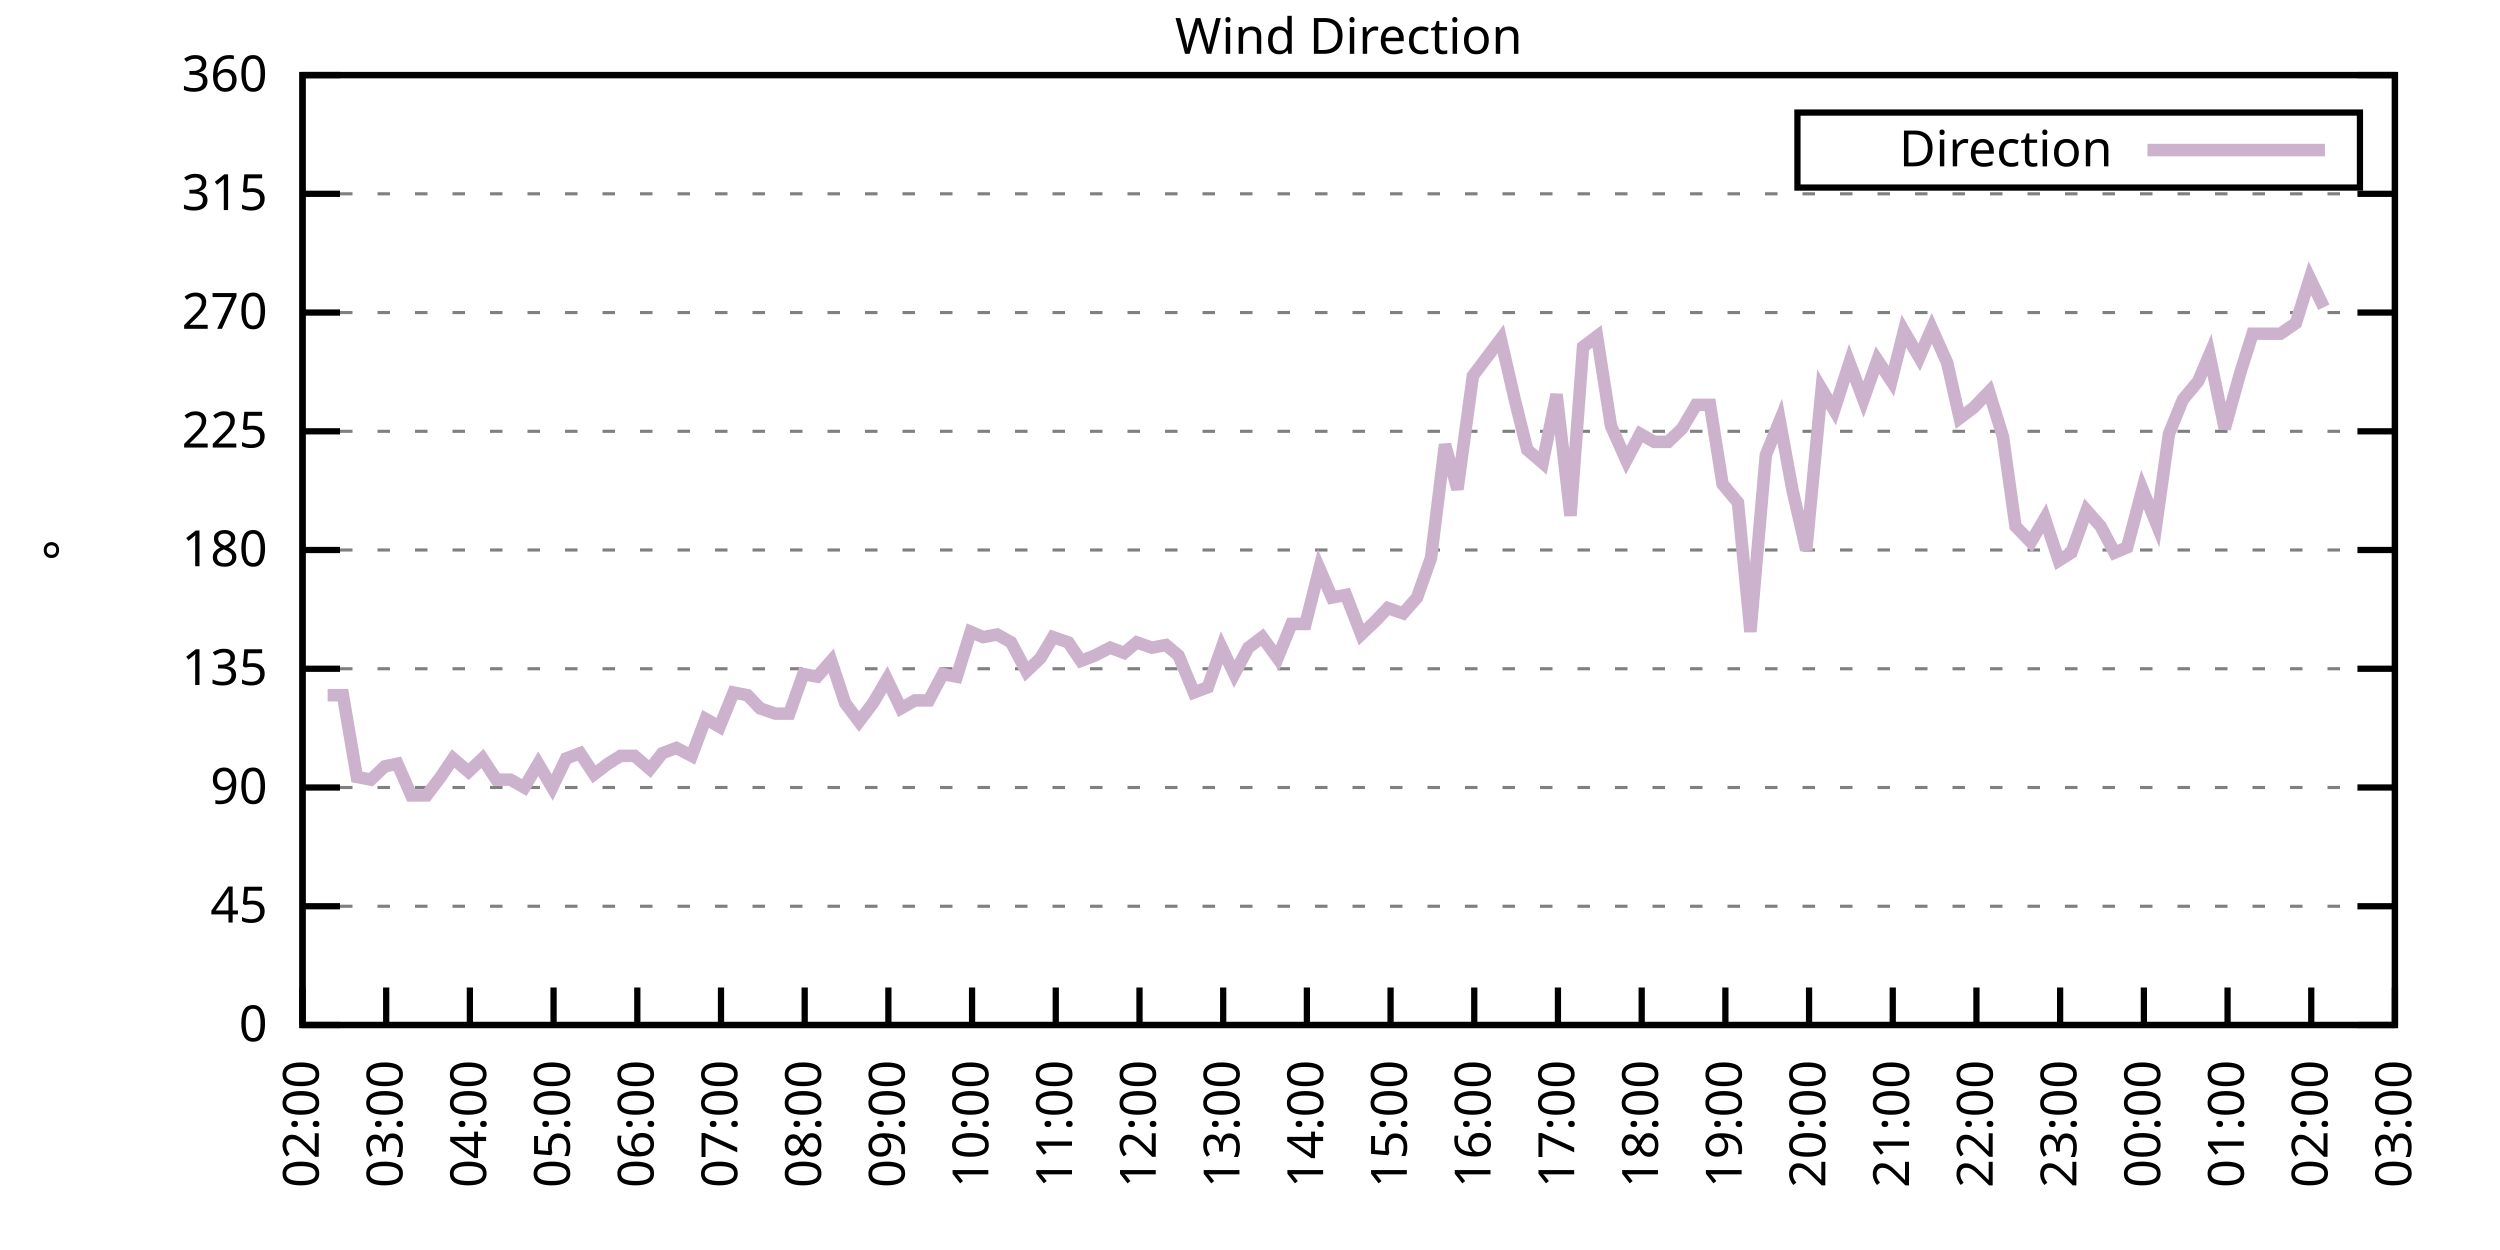
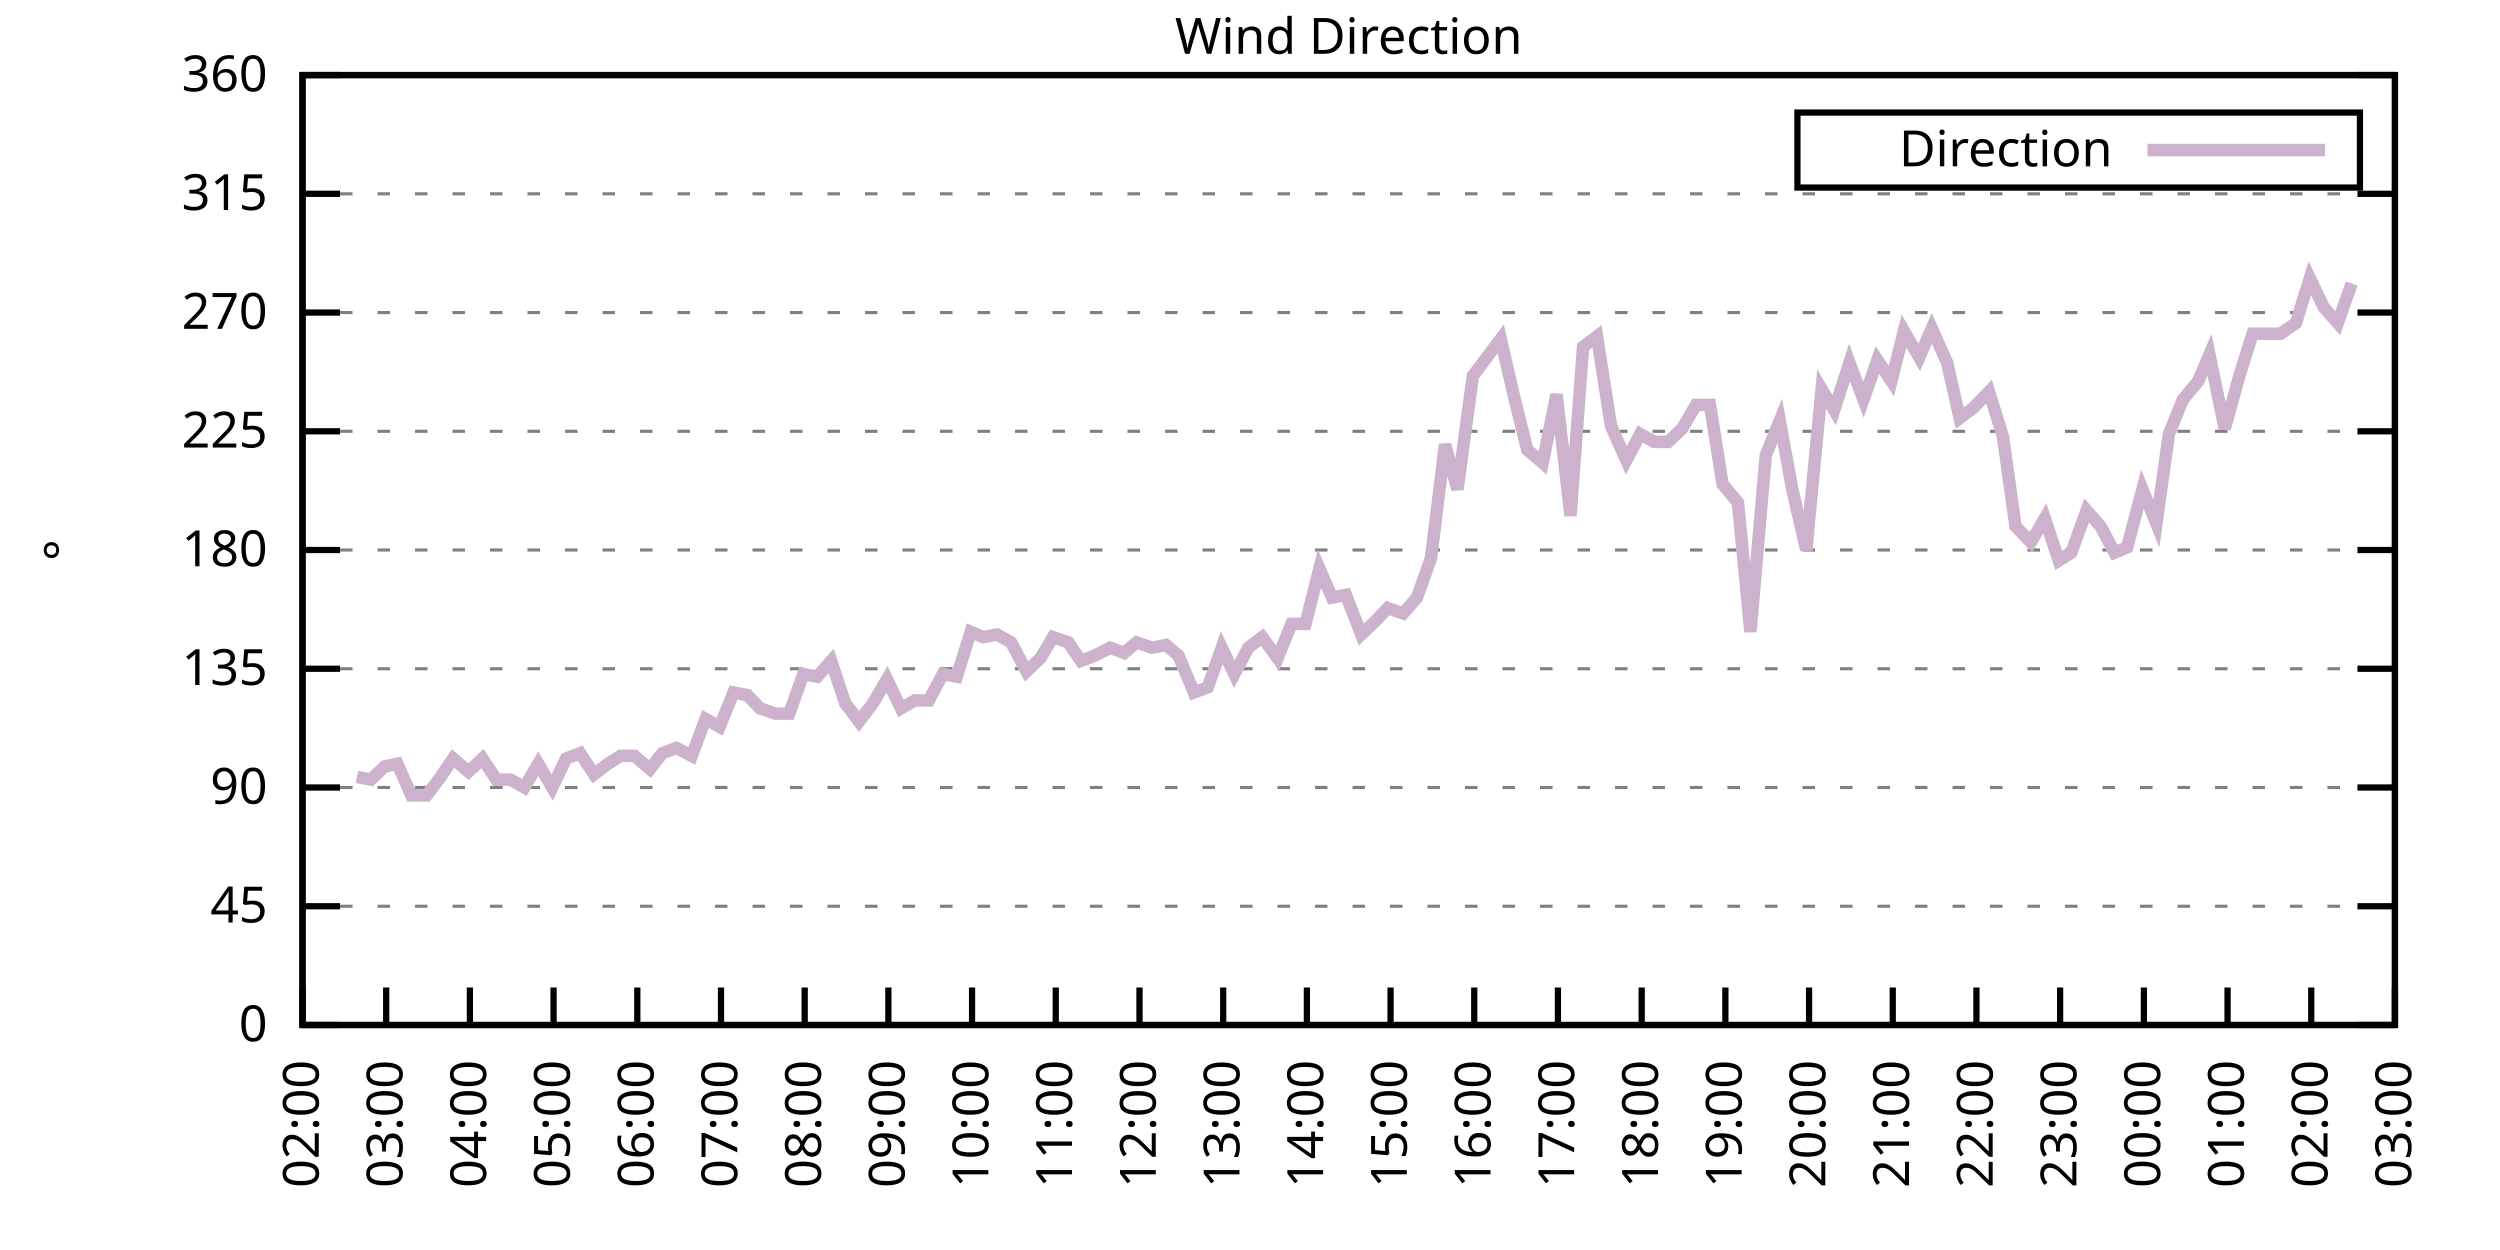
<svg xmlns="http://www.w3.org/2000/svg" xmlns:xlink="http://www.w3.org/1999/xlink" width="400" height="200" viewBox="0 0 400 200">
  <g id="gnuplot_canvas">
    <rect x="0" y="0" width="400" height="200" fill="none" />
    <defs>
      <circle id="gpDot" r="0.5" stroke-width="0.5" stroke="currentColor" />
      <path id="gpPt0" stroke-width="0.333" stroke="currentColor" d="M-1,0 h2 M0,-1 v2" />
      <path id="gpPt1" stroke-width="0.333" stroke="currentColor" d="M-1,-1 L1,1 M1,-1 L-1,1" />
      <path id="gpPt2" stroke-width="0.333" stroke="currentColor" d="M-1,0 L1,0 M0,-1 L0,1 M-1,-1 L1,1 M-1,1 L1,-1" />
      <rect id="gpPt3" stroke-width="0.333" stroke="currentColor" x="-1" y="-1" width="2" height="2" />
      <rect id="gpPt4" stroke-width="0.333" stroke="currentColor" fill="currentColor" x="-1" y="-1" width="2" height="2" />
      <circle id="gpPt5" stroke-width="0.333" stroke="currentColor" cx="0" cy="0" r="1" />
      <use xlink:href="#gpPt5" id="gpPt6" fill="currentColor" stroke="none" />
      <path id="gpPt7" stroke-width="0.333" stroke="currentColor" d="M0,-1.33 L-1.33,0.67 L1.33,0.67 z" />
      <use xlink:href="#gpPt7" id="gpPt8" fill="currentColor" stroke="none" />
      <use xlink:href="#gpPt7" id="gpPt9" stroke="currentColor" transform="rotate(180)" />
      <use xlink:href="#gpPt9" id="gpPt10" fill="currentColor" stroke="none" />
      <use xlink:href="#gpPt3" id="gpPt11" stroke="currentColor" transform="rotate(45)" />
      <use xlink:href="#gpPt11" id="gpPt12" fill="currentColor" stroke="none" />
      <path id="gpPt13" stroke-width="0.333" stroke="currentColor" d="M0,1.330 L1.265,0.411 L0.782,-1.067 L-0.782,-1.076 L-1.265,0.411 z" />
      <use xlink:href="#gpPt13" id="gpPt14" fill="currentColor" stroke="none" />
      <filter id="textbox" filterUnits="objectBoundingBox" x="0" y="0" height="1" width="1">
        <feFlood flood-color="white" flood-opacity="1" result="bgnd" />
        <feComposite in="SourceGraphic" in2="bgnd" operator="atop" />
      </filter>
      <filter id="greybox" filterUnits="objectBoundingBox" x="0" y="0" height="1" width="1">
        <feFlood flood-color="lightgrey" flood-opacity="1" result="grey" />
        <feComposite in="SourceGraphic" in2="grey" operator="atop" />
      </filter>
    </defs>
    <g fill="none" color="white" stroke="currentColor" stroke-width="1.00" stroke-linecap="butt" stroke-linejoin="miter">
</g>
    <g fill="none" color="black" stroke="currentColor" stroke-width="1.00" stroke-linecap="butt" stroke-linejoin="miter">
      <g stroke="none" shape-rendering="crispEdges">
        <polygon fill="rgb(255, 255, 255)" points="48.40,164.00 383.18,164.00 383.18,12.02 48.40,12.02 " />
      </g>
    </g>
    <g fill="none" color="black" stroke="currentColor" stroke-width="1.00" stroke-linecap="butt" stroke-linejoin="miter">
</g>
    <g fill="none" color="black" stroke="black" stroke-width="0.50" stroke-linecap="butt" stroke-linejoin="miter">
</g>
    <g fill="none" color="gray" stroke="currentColor" stroke-width="0.50" stroke-linecap="butt" stroke-linejoin="miter">
      <path stroke="gray" stroke-dasharray="2,4" class="gridline" d="M48.40,164.00 L383.19,164.00  " />
    </g>
    <g fill="none" color="gray" stroke="gray" stroke-width="1.00" stroke-linecap="butt" stroke-linejoin="miter">
</g>
    <g fill="none" color="black" stroke="currentColor" stroke-width="1.00" stroke-linecap="butt" stroke-linejoin="miter">
      <path stroke="black" d="M48.40,164.00 L54.40,164.00 M383.19,164.00 L377.19,164.00  " />
      <g transform="translate(42.80,166.60)" stroke="none" fill="black" font-family="Sans" font-size="8.00" text-anchor="end">
        <text>
          <tspan font-family="Sans"> 0</tspan>
        </text>
      </g>
    </g>
    <g fill="none" color="black" stroke="currentColor" stroke-width="1.00" stroke-linecap="butt" stroke-linejoin="miter">
</g>
    <g fill="none" color="black" stroke="black" stroke-width="0.50" stroke-linecap="butt" stroke-linejoin="miter">
</g>
    <g fill="none" color="gray" stroke="currentColor" stroke-width="0.50" stroke-linecap="butt" stroke-linejoin="miter">
      <path stroke="gray" stroke-dasharray="2,4" class="gridline" d="M48.40,145.00 L383.19,145.00  " />
    </g>
    <g fill="none" color="gray" stroke="gray" stroke-width="1.00" stroke-linecap="butt" stroke-linejoin="miter">
</g>
    <g fill="none" color="black" stroke="currentColor" stroke-width="1.00" stroke-linecap="butt" stroke-linejoin="miter">
      <path stroke="black" d="M48.40,145.00 L54.40,145.00 M383.19,145.00 L377.19,145.00  " />
      <g transform="translate(42.80,147.60)" stroke="none" fill="black" font-family="Sans" font-size="8.00" text-anchor="end">
        <text>
          <tspan font-family="Sans"> 45</tspan>
        </text>
      </g>
    </g>
    <g fill="none" color="black" stroke="currentColor" stroke-width="1.00" stroke-linecap="butt" stroke-linejoin="miter">
</g>
    <g fill="none" color="black" stroke="black" stroke-width="0.50" stroke-linecap="butt" stroke-linejoin="miter">
</g>
    <g fill="none" color="gray" stroke="currentColor" stroke-width="0.50" stroke-linecap="butt" stroke-linejoin="miter">
      <path stroke="gray" stroke-dasharray="2,4" class="gridline" d="M48.40,126.00 L383.19,126.00  " />
    </g>
    <g fill="none" color="gray" stroke="gray" stroke-width="1.00" stroke-linecap="butt" stroke-linejoin="miter">
</g>
    <g fill="none" color="black" stroke="currentColor" stroke-width="1.00" stroke-linecap="butt" stroke-linejoin="miter">
      <path stroke="black" d="M48.40,126.00 L54.40,126.00 M383.19,126.00 L377.19,126.00  " />
      <g transform="translate(42.80,128.60)" stroke="none" fill="black" font-family="Sans" font-size="8.00" text-anchor="end">
        <text>
          <tspan font-family="Sans"> 90</tspan>
        </text>
      </g>
    </g>
    <g fill="none" color="black" stroke="currentColor" stroke-width="1.00" stroke-linecap="butt" stroke-linejoin="miter">
</g>
    <g fill="none" color="black" stroke="black" stroke-width="0.50" stroke-linecap="butt" stroke-linejoin="miter">
</g>
    <g fill="none" color="gray" stroke="currentColor" stroke-width="0.50" stroke-linecap="butt" stroke-linejoin="miter">
      <path stroke="gray" stroke-dasharray="2,4" class="gridline" d="M48.40,107.00 L383.19,107.00  " />
    </g>
    <g fill="none" color="gray" stroke="gray" stroke-width="1.00" stroke-linecap="butt" stroke-linejoin="miter">
</g>
    <g fill="none" color="black" stroke="currentColor" stroke-width="1.00" stroke-linecap="butt" stroke-linejoin="miter">
      <path stroke="black" d="M48.40,107.00 L54.40,107.00 M383.19,107.00 L377.19,107.00  " />
      <g transform="translate(42.80,109.60)" stroke="none" fill="black" font-family="Sans" font-size="8.00" text-anchor="end">
        <text>
          <tspan font-family="Sans"> 135</tspan>
        </text>
      </g>
    </g>
    <g fill="none" color="black" stroke="currentColor" stroke-width="1.00" stroke-linecap="butt" stroke-linejoin="miter">
</g>
    <g fill="none" color="black" stroke="black" stroke-width="0.50" stroke-linecap="butt" stroke-linejoin="miter">
</g>
    <g fill="none" color="gray" stroke="currentColor" stroke-width="0.50" stroke-linecap="butt" stroke-linejoin="miter">
      <path stroke="gray" stroke-dasharray="2,4" class="gridline" d="M48.40,88.00 L383.19,88.00  " />
    </g>
    <g fill="none" color="gray" stroke="gray" stroke-width="1.00" stroke-linecap="butt" stroke-linejoin="miter">
</g>
    <g fill="none" color="black" stroke="currentColor" stroke-width="1.00" stroke-linecap="butt" stroke-linejoin="miter">
      <path stroke="black" d="M48.40,88.00 L54.40,88.00 M383.19,88.00 L377.19,88.00  " />
      <g transform="translate(42.80,90.60)" stroke="none" fill="black" font-family="Sans" font-size="8.00" text-anchor="end">
        <text>
          <tspan font-family="Sans"> 180</tspan>
        </text>
      </g>
    </g>
    <g fill="none" color="black" stroke="currentColor" stroke-width="1.00" stroke-linecap="butt" stroke-linejoin="miter">
</g>
    <g fill="none" color="black" stroke="black" stroke-width="0.50" stroke-linecap="butt" stroke-linejoin="miter">
</g>
    <g fill="none" color="gray" stroke="currentColor" stroke-width="0.50" stroke-linecap="butt" stroke-linejoin="miter">
      <path stroke="gray" stroke-dasharray="2,4" class="gridline" d="M48.40,69.01 L383.19,69.01  " />
    </g>
    <g fill="none" color="gray" stroke="gray" stroke-width="1.00" stroke-linecap="butt" stroke-linejoin="miter">
</g>
    <g fill="none" color="black" stroke="currentColor" stroke-width="1.00" stroke-linecap="butt" stroke-linejoin="miter">
      <path stroke="black" d="M48.40,69.01 L54.40,69.01 M383.19,69.01 L377.19,69.01  " />
      <g transform="translate(42.80,71.61)" stroke="none" fill="black" font-family="Sans" font-size="8.00" text-anchor="end">
        <text>
          <tspan font-family="Sans"> 225</tspan>
        </text>
      </g>
    </g>
    <g fill="none" color="black" stroke="currentColor" stroke-width="1.00" stroke-linecap="butt" stroke-linejoin="miter">
</g>
    <g fill="none" color="black" stroke="black" stroke-width="0.50" stroke-linecap="butt" stroke-linejoin="miter">
</g>
    <g fill="none" color="gray" stroke="currentColor" stroke-width="0.50" stroke-linecap="butt" stroke-linejoin="miter">
      <path stroke="gray" stroke-dasharray="2,4" class="gridline" d="M48.40,50.01 L383.19,50.01  " />
    </g>
    <g fill="none" color="gray" stroke="gray" stroke-width="1.00" stroke-linecap="butt" stroke-linejoin="miter">
</g>
    <g fill="none" color="black" stroke="currentColor" stroke-width="1.00" stroke-linecap="butt" stroke-linejoin="miter">
      <path stroke="black" d="M48.40,50.01 L54.40,50.01 M383.19,50.01 L377.19,50.01  " />
      <g transform="translate(42.80,52.61)" stroke="none" fill="black" font-family="Sans" font-size="8.00" text-anchor="end">
        <text>
          <tspan font-family="Sans"> 270</tspan>
        </text>
      </g>
    </g>
    <g fill="none" color="black" stroke="currentColor" stroke-width="1.00" stroke-linecap="butt" stroke-linejoin="miter">
</g>
    <g fill="none" color="black" stroke="black" stroke-width="0.50" stroke-linecap="butt" stroke-linejoin="miter">
</g>
    <g fill="none" color="gray" stroke="currentColor" stroke-width="0.50" stroke-linecap="butt" stroke-linejoin="miter">
      <path stroke="gray" stroke-dasharray="2,4" class="gridline" d="M48.40,31.01 L383.19,31.01  " />
    </g>
    <g fill="none" color="gray" stroke="gray" stroke-width="1.00" stroke-linecap="butt" stroke-linejoin="miter">
</g>
    <g fill="none" color="black" stroke="currentColor" stroke-width="1.00" stroke-linecap="butt" stroke-linejoin="miter">
      <path stroke="black" d="M48.40,31.01 L54.40,31.01 M383.19,31.01 L377.19,31.01  " />
      <g transform="translate(42.80,33.61)" stroke="none" fill="black" font-family="Sans" font-size="8.00" text-anchor="end">
        <text>
          <tspan font-family="Sans"> 315</tspan>
        </text>
      </g>
    </g>
    <g fill="none" color="black" stroke="currentColor" stroke-width="1.00" stroke-linecap="butt" stroke-linejoin="miter">
</g>
    <g fill="none" color="black" stroke="black" stroke-width="0.50" stroke-linecap="butt" stroke-linejoin="miter">
</g>
    <g fill="none" color="gray" stroke="currentColor" stroke-width="0.50" stroke-linecap="butt" stroke-linejoin="miter">
      <path stroke="gray" stroke-dasharray="2,4" class="gridline" d="M48.40,12.01 L383.19,12.01  " />
    </g>
    <g fill="none" color="gray" stroke="gray" stroke-width="1.00" stroke-linecap="butt" stroke-linejoin="miter">
</g>
    <g fill="none" color="black" stroke="currentColor" stroke-width="1.00" stroke-linecap="butt" stroke-linejoin="miter">
      <path stroke="black" d="M48.40,12.01 L54.40,12.01 M383.19,12.01 L377.19,12.01  " />
      <g transform="translate(42.80,14.61)" stroke="none" fill="black" font-family="Sans" font-size="8.00" text-anchor="end">
        <text>
          <tspan font-family="Sans"> 360</tspan>
        </text>
      </g>
    </g>
    <g fill="none" color="black" stroke="currentColor" stroke-width="1.00" stroke-linecap="butt" stroke-linejoin="miter">
      <path stroke="black" d="M48.40,164.00 L48.40,158.00  " />
      <g transform="translate(51.00,169.60) rotate(270.00)" stroke="none" fill="black" font-family="Sans" font-size="8.00" text-anchor="end">
        <text>
          <tspan font-family="Sans">02:00</tspan>
        </text>
      </g>
    </g>
    <g fill="none" color="black" stroke="currentColor" stroke-width="1.00" stroke-linecap="butt" stroke-linejoin="miter">
      <path stroke="black" d="M61.79,164.00 L61.79,158.00  " />
      <g transform="translate(64.39,169.60) rotate(270.00)" stroke="none" fill="black" font-family="Sans" font-size="8.00" text-anchor="end">
        <text>
          <tspan font-family="Sans">03:00</tspan>
        </text>
      </g>
    </g>
    <g fill="none" color="black" stroke="currentColor" stroke-width="1.00" stroke-linecap="butt" stroke-linejoin="miter">
      <path stroke="black" d="M75.18,164.00 L75.18,158.00  " />
      <g transform="translate(77.78,169.60) rotate(270.00)" stroke="none" fill="black" font-family="Sans" font-size="8.00" text-anchor="end">
        <text>
          <tspan font-family="Sans">04:00</tspan>
        </text>
      </g>
    </g>
    <g fill="none" color="black" stroke="currentColor" stroke-width="1.00" stroke-linecap="butt" stroke-linejoin="miter">
      <path stroke="black" d="M88.57,164.00 L88.57,158.00  " />
      <g transform="translate(91.17,169.60) rotate(270.00)" stroke="none" fill="black" font-family="Sans" font-size="8.00" text-anchor="end">
        <text>
          <tspan font-family="Sans">05:00</tspan>
        </text>
      </g>
    </g>
    <g fill="none" color="black" stroke="currentColor" stroke-width="1.00" stroke-linecap="butt" stroke-linejoin="miter">
      <path stroke="black" d="M101.97,164.00 L101.97,158.00  " />
      <g transform="translate(104.57,169.60) rotate(270.00)" stroke="none" fill="black" font-family="Sans" font-size="8.00" text-anchor="end">
        <text>
          <tspan font-family="Sans">06:00</tspan>
        </text>
      </g>
    </g>
    <g fill="none" color="black" stroke="currentColor" stroke-width="1.00" stroke-linecap="butt" stroke-linejoin="miter">
      <path stroke="black" d="M115.36,164.00 L115.36,158.00  " />
      <g transform="translate(117.96,169.60) rotate(270.00)" stroke="none" fill="black" font-family="Sans" font-size="8.00" text-anchor="end">
        <text>
          <tspan font-family="Sans">07:00</tspan>
        </text>
      </g>
    </g>
    <g fill="none" color="black" stroke="currentColor" stroke-width="1.00" stroke-linecap="butt" stroke-linejoin="miter">
      <path stroke="black" d="M128.75,164.00 L128.75,158.00  " />
      <g transform="translate(131.35,169.60) rotate(270.00)" stroke="none" fill="black" font-family="Sans" font-size="8.00" text-anchor="end">
        <text>
          <tspan font-family="Sans">08:00</tspan>
        </text>
      </g>
    </g>
    <g fill="none" color="black" stroke="currentColor" stroke-width="1.00" stroke-linecap="butt" stroke-linejoin="miter">
      <path stroke="black" d="M142.14,164.00 L142.14,158.00  " />
      <g transform="translate(144.74,169.60) rotate(270.00)" stroke="none" fill="black" font-family="Sans" font-size="8.00" text-anchor="end">
        <text>
          <tspan font-family="Sans">09:00</tspan>
        </text>
      </g>
    </g>
    <g fill="none" color="black" stroke="currentColor" stroke-width="1.00" stroke-linecap="butt" stroke-linejoin="miter">
      <path stroke="black" d="M155.53,164.00 L155.53,158.00  " />
      <g transform="translate(158.13,169.60) rotate(270.00)" stroke="none" fill="black" font-family="Sans" font-size="8.00" text-anchor="end">
        <text>
          <tspan font-family="Sans">10:00</tspan>
        </text>
      </g>
    </g>
    <g fill="none" color="black" stroke="currentColor" stroke-width="1.00" stroke-linecap="butt" stroke-linejoin="miter">
      <path stroke="black" d="M168.92,164.00 L168.92,158.00  " />
      <g transform="translate(171.52,169.60) rotate(270.00)" stroke="none" fill="black" font-family="Sans" font-size="8.00" text-anchor="end">
        <text>
          <tspan font-family="Sans">11:00</tspan>
        </text>
      </g>
    </g>
    <g fill="none" color="black" stroke="currentColor" stroke-width="1.00" stroke-linecap="butt" stroke-linejoin="miter">
      <path stroke="black" d="M182.32,164.00 L182.32,158.00  " />
      <g transform="translate(184.92,169.60) rotate(270.00)" stroke="none" fill="black" font-family="Sans" font-size="8.00" text-anchor="end">
        <text>
          <tspan font-family="Sans">12:00</tspan>
        </text>
      </g>
    </g>
    <g fill="none" color="black" stroke="currentColor" stroke-width="1.00" stroke-linecap="butt" stroke-linejoin="miter">
      <path stroke="black" d="M195.71,164.00 L195.71,158.00  " />
      <g transform="translate(198.31,169.60) rotate(270.00)" stroke="none" fill="black" font-family="Sans" font-size="8.00" text-anchor="end">
        <text>
          <tspan font-family="Sans">13:00</tspan>
        </text>
      </g>
    </g>
    <g fill="none" color="black" stroke="currentColor" stroke-width="1.00" stroke-linecap="butt" stroke-linejoin="miter">
      <path stroke="black" d="M209.10,164.00 L209.10,158.00  " />
      <g transform="translate(211.70,169.60) rotate(270.00)" stroke="none" fill="black" font-family="Sans" font-size="8.00" text-anchor="end">
        <text>
          <tspan font-family="Sans">14:00</tspan>
        </text>
      </g>
    </g>
    <g fill="none" color="black" stroke="currentColor" stroke-width="1.00" stroke-linecap="butt" stroke-linejoin="miter">
      <path stroke="black" d="M222.49,164.00 L222.49,158.00  " />
      <g transform="translate(225.09,169.60) rotate(270.00)" stroke="none" fill="black" font-family="Sans" font-size="8.00" text-anchor="end">
        <text>
          <tspan font-family="Sans">15:00</tspan>
        </text>
      </g>
    </g>
    <g fill="none" color="black" stroke="currentColor" stroke-width="1.00" stroke-linecap="butt" stroke-linejoin="miter">
      <path stroke="black" d="M235.88,164.00 L235.88,158.00  " />
      <g transform="translate(238.48,169.60) rotate(270.00)" stroke="none" fill="black" font-family="Sans" font-size="8.00" text-anchor="end">
        <text>
          <tspan font-family="Sans">16:00</tspan>
        </text>
      </g>
    </g>
    <g fill="none" color="black" stroke="currentColor" stroke-width="1.00" stroke-linecap="butt" stroke-linejoin="miter">
      <path stroke="black" d="M249.27,164.00 L249.27,158.00  " />
      <g transform="translate(251.87,169.60) rotate(270.00)" stroke="none" fill="black" font-family="Sans" font-size="8.00" text-anchor="end">
        <text>
          <tspan font-family="Sans">17:00</tspan>
        </text>
      </g>
    </g>
    <g fill="none" color="black" stroke="currentColor" stroke-width="1.00" stroke-linecap="butt" stroke-linejoin="miter">
      <path stroke="black" d="M262.67,164.00 L262.67,158.00  " />
      <g transform="translate(265.27,169.60) rotate(270.00)" stroke="none" fill="black" font-family="Sans" font-size="8.00" text-anchor="end">
        <text>
          <tspan font-family="Sans">18:00</tspan>
        </text>
      </g>
    </g>
    <g fill="none" color="black" stroke="currentColor" stroke-width="1.00" stroke-linecap="butt" stroke-linejoin="miter">
      <path stroke="black" d="M276.06,164.00 L276.06,158.00  " />
      <g transform="translate(278.66,169.60) rotate(270.00)" stroke="none" fill="black" font-family="Sans" font-size="8.00" text-anchor="end">
        <text>
          <tspan font-family="Sans">19:00</tspan>
        </text>
      </g>
    </g>
    <g fill="none" color="black" stroke="currentColor" stroke-width="1.00" stroke-linecap="butt" stroke-linejoin="miter">
      <path stroke="black" d="M289.45,164.00 L289.45,158.00  " />
      <g transform="translate(292.05,169.60) rotate(270.00)" stroke="none" fill="black" font-family="Sans" font-size="8.00" text-anchor="end">
        <text>
          <tspan font-family="Sans">20:00</tspan>
        </text>
      </g>
    </g>
    <g fill="none" color="black" stroke="currentColor" stroke-width="1.00" stroke-linecap="butt" stroke-linejoin="miter">
      <path stroke="black" d="M302.84,164.00 L302.84,158.00  " />
      <g transform="translate(305.44,169.60) rotate(270.00)" stroke="none" fill="black" font-family="Sans" font-size="8.00" text-anchor="end">
        <text>
          <tspan font-family="Sans">21:00</tspan>
        </text>
      </g>
    </g>
    <g fill="none" color="black" stroke="currentColor" stroke-width="1.00" stroke-linecap="butt" stroke-linejoin="miter">
      <path stroke="black" d="M316.23,164.00 L316.23,158.00  " />
      <g transform="translate(318.83,169.60) rotate(270.00)" stroke="none" fill="black" font-family="Sans" font-size="8.00" text-anchor="end">
        <text>
          <tspan font-family="Sans">22:00</tspan>
        </text>
      </g>
    </g>
    <g fill="none" color="black" stroke="currentColor" stroke-width="1.00" stroke-linecap="butt" stroke-linejoin="miter">
      <path stroke="black" d="M329.62,164.00 L329.62,158.00  " />
      <g transform="translate(332.22,169.60) rotate(270.00)" stroke="none" fill="black" font-family="Sans" font-size="8.00" text-anchor="end">
        <text>
          <tspan font-family="Sans">23:00</tspan>
        </text>
      </g>
    </g>
    <g fill="none" color="black" stroke="currentColor" stroke-width="1.00" stroke-linecap="butt" stroke-linejoin="miter">
      <path stroke="black" d="M343.02,164.00 L343.02,158.00  " />
      <g transform="translate(345.62,169.60) rotate(270.00)" stroke="none" fill="black" font-family="Sans" font-size="8.00" text-anchor="end">
        <text>
          <tspan font-family="Sans">00:00</tspan>
        </text>
      </g>
    </g>
    <g fill="none" color="black" stroke="currentColor" stroke-width="1.00" stroke-linecap="butt" stroke-linejoin="miter">
      <path stroke="black" d="M356.41,164.00 L356.41,158.00  " />
      <g transform="translate(359.01,169.60) rotate(270.00)" stroke="none" fill="black" font-family="Sans" font-size="8.00" text-anchor="end">
        <text>
          <tspan font-family="Sans">01:00</tspan>
        </text>
      </g>
    </g>
    <g fill="none" color="black" stroke="currentColor" stroke-width="1.00" stroke-linecap="butt" stroke-linejoin="miter">
      <path stroke="black" d="M369.80,164.00 L369.80,158.00  " />
      <g transform="translate(372.40,169.60) rotate(270.00)" stroke="none" fill="black" font-family="Sans" font-size="8.00" text-anchor="end">
        <text>
          <tspan font-family="Sans">02:00</tspan>
        </text>
      </g>
    </g>
    <g fill="none" color="black" stroke="currentColor" stroke-width="1.00" stroke-linecap="butt" stroke-linejoin="miter">
      <path stroke="black" d="M383.19,164.00 L383.19,158.00  " />
      <g transform="translate(385.79,169.60) rotate(270.00)" stroke="none" fill="black" font-family="Sans" font-size="8.00" text-anchor="end">
        <text>
          <tspan font-family="Sans">03:00</tspan>
        </text>
      </g>
    </g>
    <g fill="none" color="black" stroke="currentColor" stroke-width="1.00" stroke-linecap="butt" stroke-linejoin="miter">
</g>
    <g fill="none" color="black" stroke="currentColor" stroke-width="1.00" stroke-linecap="butt" stroke-linejoin="miter">
      <path stroke="black" d="M48.40,12.01 L48.40,164.00 L383.19,164.00 L383.19,12.01 L48.40,12.01 Z  " />
    </g>
    <g fill="none" color="black" stroke="currentColor" stroke-width="1.00" stroke-linecap="butt" stroke-linejoin="miter">
</g>
    <g fill="none" color="black" stroke="currentColor" stroke-width="1.00" stroke-linecap="butt" stroke-linejoin="miter">
      <path stroke="black" d="M287.59,30.01 L287.59,18.01 L377.59,18.01 L377.59,30.01 L287.59,30.01 Z  " />
    </g>
    <g id="Wind_direction_plot_1">
      <g fill="none" color="white" stroke="black" stroke-width="2.00" stroke-linecap="butt" stroke-linejoin="miter">
</g>
      <g fill="none" color="black" stroke="currentColor" stroke-width="2.00" stroke-linecap="butt" stroke-linejoin="miter">
        <g transform="translate(337.99,26.61)" stroke="none" fill="black" font-family="Sans" font-size="8.00" text-anchor="end">
          <text>
            <tspan font-family="Sans">Direction</tspan>
          </text>
        </g>
      </g>
      <g fill="none" color="black" stroke="currentColor" stroke-width="2.00" stroke-linecap="butt" stroke-linejoin="miter">
-         <path stroke="rgb(204, 178, 204)" d="M343.59,24.01 L371.99,24.01 M52.42,111.23 L54.87,111.23 L57.10,124.31 L59.34,124.74 L61.57,122.62 L63.58,122.20   L65.81,127.27 L68.26,127.27 L70.50,124.31 L72.50,121.36 L74.96,123.47 L77.19,121.36 L79.42,124.74 L81.66,124.74   L83.89,126.00 L86.12,122.20 L88.35,126.00 L90.58,121.36 L92.82,120.51 L95.05,123.89 L97.28,122.20 L99.29,120.94   L101.52,120.94 L103.98,123.05 L105.98,120.51 L108.22,119.67 L110.67,120.94 L112.90,115.03 L115.13,116.29 L117.37,110.80   L119.60,111.23 L121.61,113.34 L124.06,114.18 L126.29,114.18 L128.53,107.85 L130.76,108.27 L132.99,105.74 L135.22,112.49   L137.45,115.45 L139.69,112.49 L141.92,108.69 L144.15,113.34 L146.38,112.07 L148.61,112.07 L150.85,107.85 L153.08,108.27   L155.31,101.09 L157.32,101.94 L159.55,101.52 L161.78,102.78 L164.24,107.43 L166.47,105.31 L168.48,101.94 L170.93,102.78   L172.94,105.74 L175.17,104.89 L177.63,103.63 L179.86,104.47 L181.87,102.78 L184.32,103.63 L186.56,103.20 L188.57,104.89   L191.02,110.80 L193.25,109.96 L195.48,103.63 L197.49,107.85 L199.73,103.63 L201.96,101.94 L204.41,105.31 L206.64,99.83   L208.88,99.83 L211.11,90.96 L213.12,95.60 L215.35,95.18 L217.80,101.52 L220.04,99.40 L222.04,97.29 L224.50,98.14   L226.73,95.60 L228.96,89.27 L231.20,71.12 L233.20,78.29 L235.66,60.14 L237.89,57.18 L240.12,54.23 L242.36,63.94   L244.36,71.96 L246.82,74.07 L249.05,63.10 L251.28,82.52 L253.29,55.50 L255.52,53.81 L257.76,68.16 L260.21,73.65   L262.44,69.43 L264.67,70.70 L266.91,70.70 L269.14,68.58 L271.37,64.78 L273.60,64.78 L275.61,77.45 L278.07,80.41   L280.07,101.09 L282.53,72.81 L284.76,67.32 L286.77,78.29 L289.00,88.00 L291.46,62.25 L293.47,65.63 L295.92,58.03   L298.15,63.94 L300.39,57.61 L302.62,60.98 L304.63,52.96 L307.08,57.18 L309.09,52.54 L311.54,58.03 L313.55,66.90   L315.79,65.21 L318.24,62.67 L320.47,69.85 L322.48,84.21 L324.94,86.74 L327.17,82.94 L329.40,89.69 L331.41,88.43   L333.86,81.67 L336.10,84.21 L338.33,88.43 L340.34,87.58 L342.79,78.29 L345.02,83.78 L347.03,69.43 L349.26,63.94   L351.72,60.98 L353.51,56.76 L355.96,68.58 L358.42,59.72 L360.42,53.39 L362.88,53.39 L364.89,53.39 L367.34,51.70   L369.58,44.52 L371.81,49.16  " />
+         <path stroke="rgb(204, 178, 204)" d="M343.59,24.01 L371.99,24.01 M57.10,124.31 L59.34,124.74 L61.57,122.62 L63.58,122.20 L65.81,127.27 L68.26,127.27   L70.50,124.31 L72.50,121.36 L74.96,123.47 L77.19,121.36 L79.42,124.74 L81.66,124.74 L83.89,126.00 L86.12,122.20   L88.35,126.00 L90.58,121.36 L92.82,120.51 L95.05,123.89 L97.28,122.20 L99.29,120.94 L101.52,120.94 L103.98,123.05   L105.98,120.51 L108.22,119.67 L110.67,120.94 L112.90,115.03 L115.13,116.29 L117.37,110.80 L119.60,111.23 L121.61,113.34   L124.06,114.18 L126.29,114.18 L128.53,107.85 L130.76,108.27 L132.99,105.74 L135.22,112.49 L137.45,115.45 L139.69,112.49   L141.92,108.69 L144.15,113.34 L146.38,112.07 L148.61,112.07 L150.85,107.85 L153.08,108.27 L155.31,101.09 L157.32,101.94   L159.55,101.52 L161.78,102.78 L164.24,107.43 L166.47,105.31 L168.48,101.94 L170.93,102.78 L172.94,105.74 L175.17,104.89   L177.63,103.63 L179.86,104.47 L181.87,102.78 L184.32,103.63 L186.56,103.20 L188.57,104.89 L191.02,110.80 L193.25,109.96   L195.48,103.63 L197.49,107.85 L199.73,103.63 L201.96,101.94 L204.41,105.31 L206.64,99.83 L208.88,99.83 L211.11,90.96   L213.12,95.60 L215.35,95.18 L217.80,101.52 L220.04,99.40 L222.04,97.29 L224.50,98.14 L226.73,95.60 L228.96,89.27   L231.20,71.12 L233.20,78.29 L235.66,60.14 L237.89,57.18 L240.12,54.23 L242.36,63.94 L244.36,71.96 L246.82,74.07   L249.05,63.10 L251.28,82.52 L253.29,55.50 L255.52,53.81 L257.76,68.16 L260.21,73.65 L262.44,69.43 L264.67,70.70   L266.91,70.70 L269.14,68.58 L271.37,64.78 L273.60,64.78 L275.61,77.45 L278.07,80.41 L280.07,101.09 L282.53,72.81   L284.76,67.32 L286.77,78.29 L289.00,88.00 L291.46,62.25 L293.47,65.63 L295.92,58.03 L298.15,63.94 L300.39,57.61   L302.62,60.98 L304.63,52.96 L307.08,57.18 L309.09,52.54 L311.54,58.03 L313.55,66.90 L315.79,65.21 L318.24,62.67   L320.47,69.85 L322.48,84.21 L324.94,86.74 L327.17,82.94 L329.40,89.69 L331.41,88.43 L333.86,81.67 L336.10,84.21   L338.33,88.43 L340.34,87.58 L342.79,78.29 L345.02,83.78 L347.03,69.43 L349.26,63.94 L351.72,60.98 L353.51,56.76   L355.96,68.58 L358.42,59.72 L360.42,53.39 L362.88,53.39 L364.89,53.39 L367.34,51.70 L369.58,44.52 L371.81,49.16   L374.04,51.70 L376.27,45.36  " />
      </g>
    </g>
    <g fill="none" color="black" stroke="currentColor" stroke-width="2.00" stroke-linecap="butt" stroke-linejoin="miter">
</g>
    <g fill="none" color="black" stroke="black" stroke-width="1.00" stroke-linecap="butt" stroke-linejoin="miter">
</g>
    <g fill="none" color="black" stroke="currentColor" stroke-width="1.00" stroke-linecap="butt" stroke-linejoin="miter">
      <path stroke="black" d="M48.40,12.01 L48.40,164.00 L383.19,164.00 L383.19,12.01 L48.40,12.01 Z  " />
      <g transform="translate(12.80,88.01) rotate(270.00)" stroke="none" fill="black" font-family="Sans" font-size="8.00" text-anchor="middle">
        <text>
          <tspan font-family="Sans">°</tspan>
        </text>
      </g>
    </g>
    <g fill="none" color="black" stroke="currentColor" stroke-width="1.00" stroke-linecap="butt" stroke-linejoin="miter">
</g>
    <g fill="none" color="black" stroke="currentColor" stroke-width="1.00" stroke-linecap="butt" stroke-linejoin="miter">
      <g transform="translate(215.79,8.61)" stroke="none" fill="black" font-family="Sans" font-size="8.00" text-anchor="middle">
        <text>
          <tspan font-family="Sans">Wind Direction</tspan>
        </text>
      </g>
    </g>
    <g fill="none" color="black" stroke="currentColor" stroke-width="1.00" stroke-linecap="butt" stroke-linejoin="miter">
</g>
  </g>
</svg>
